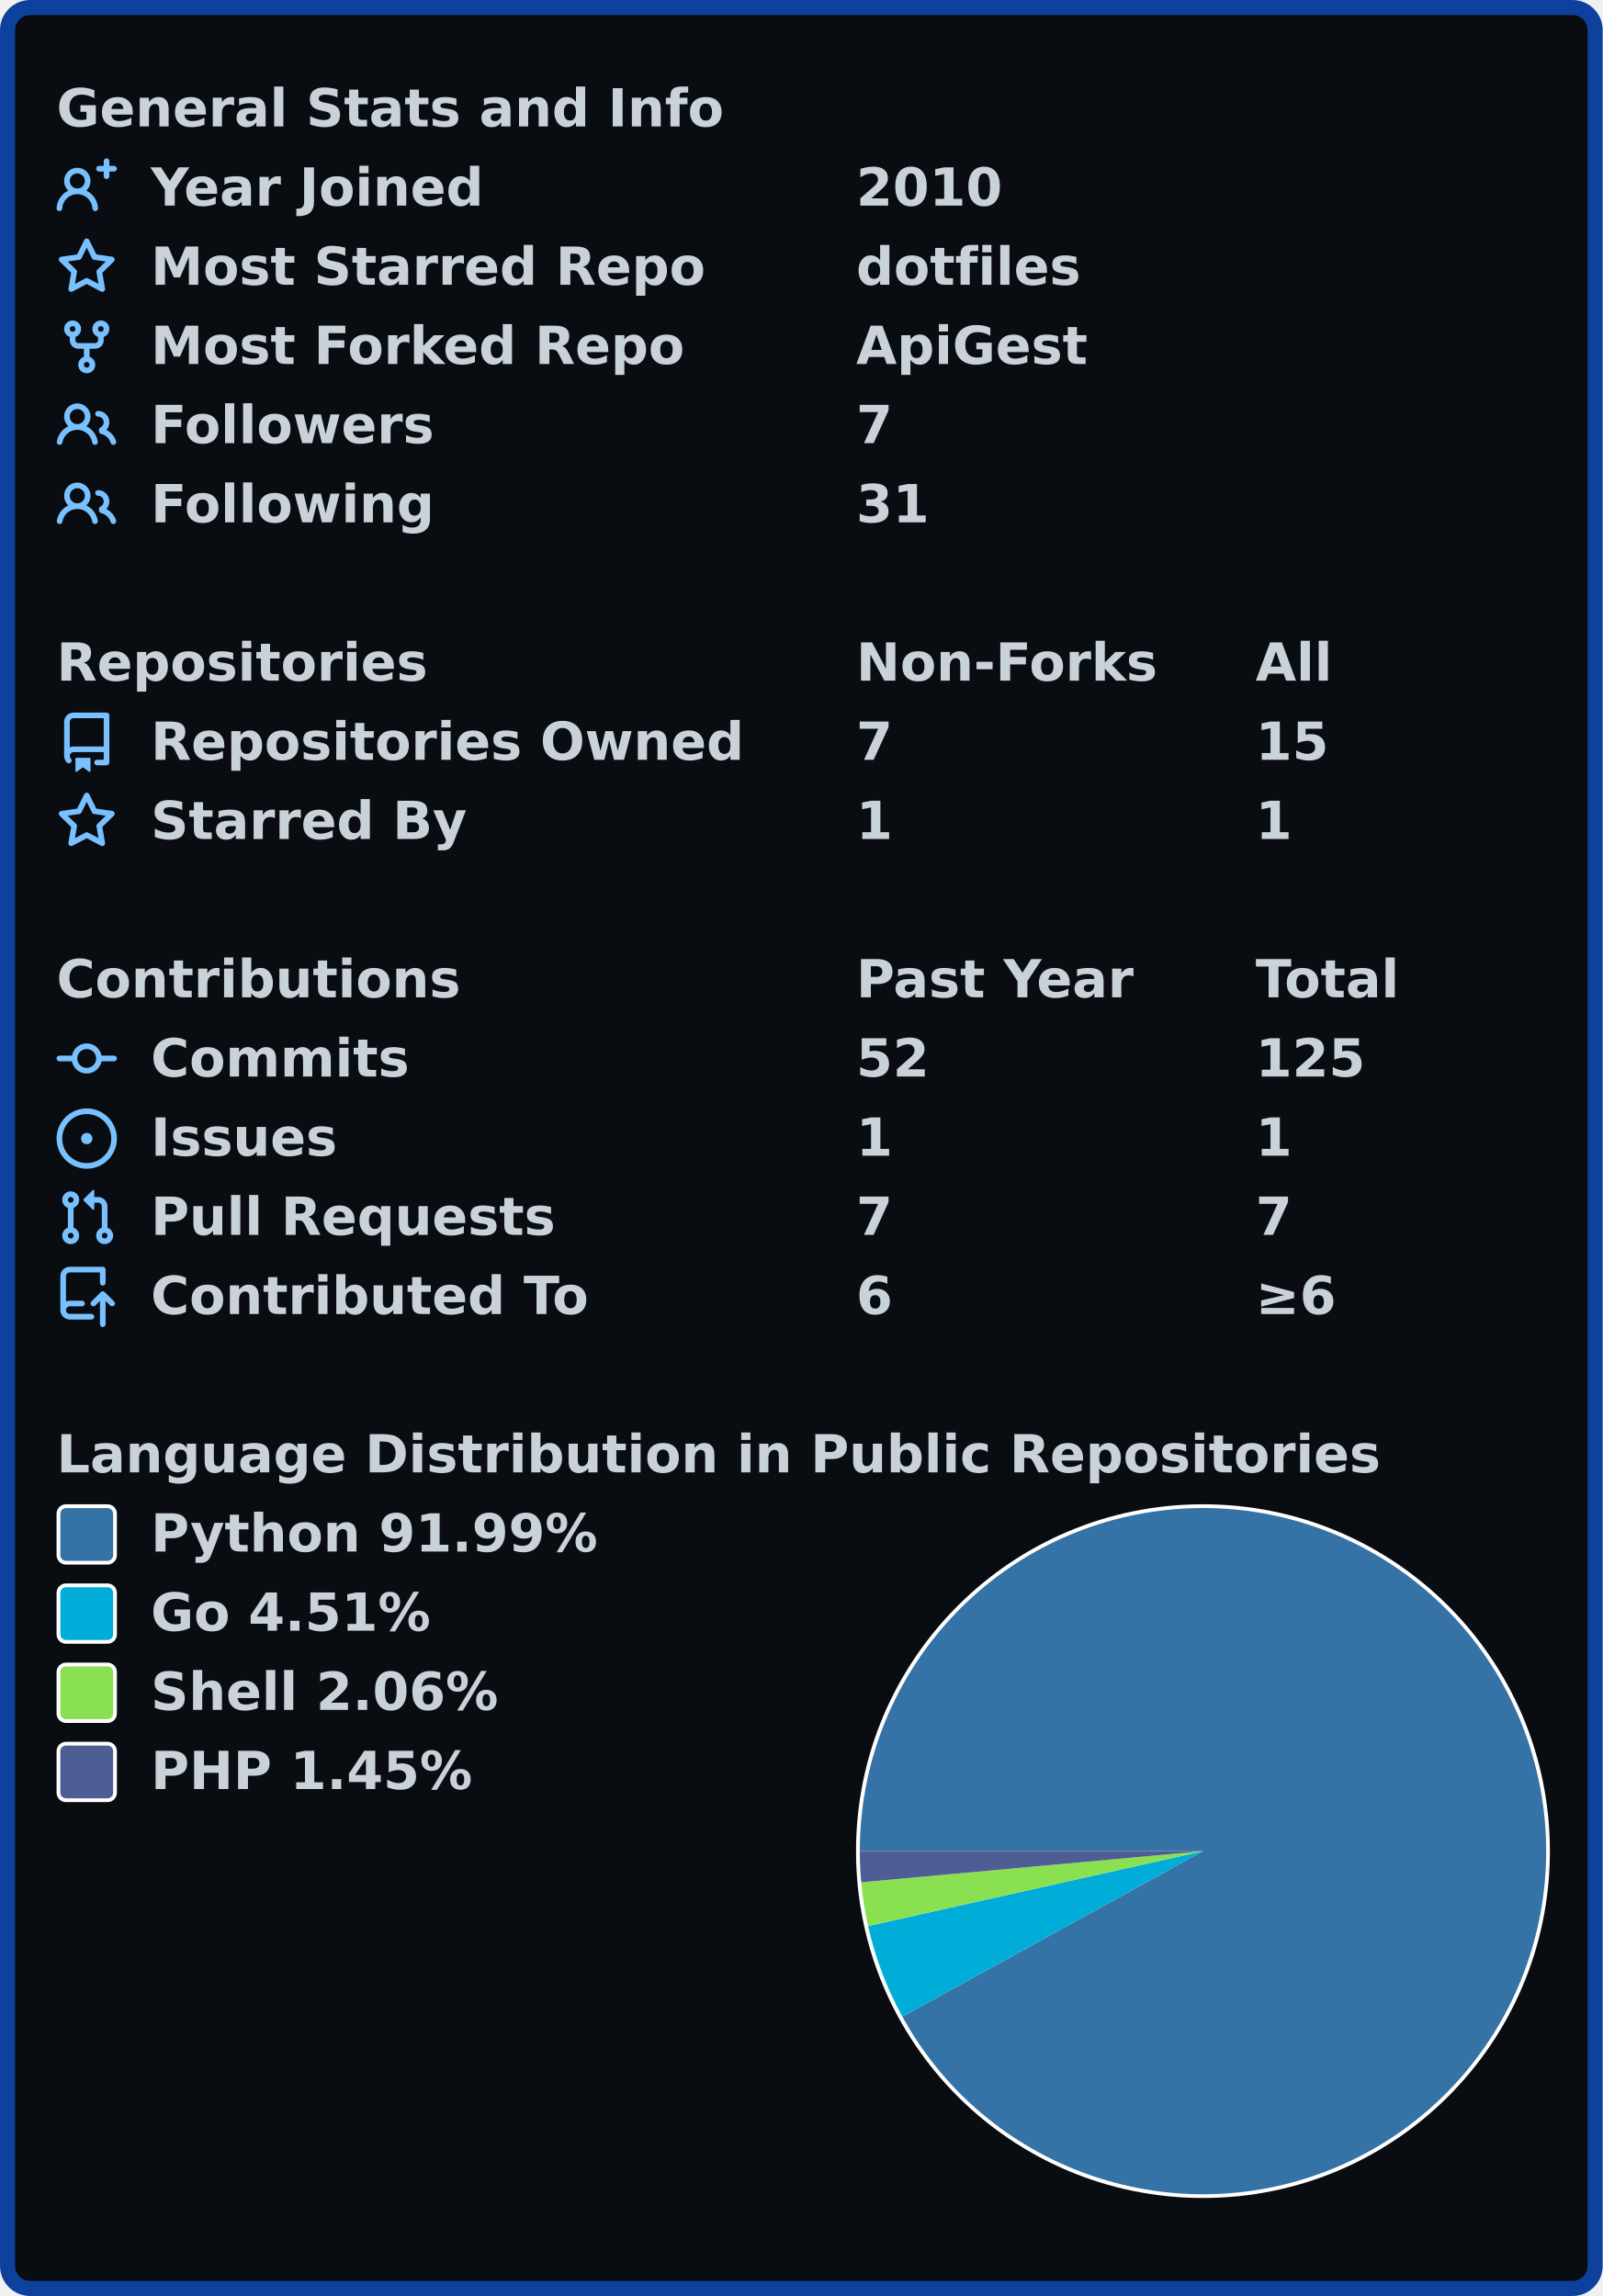
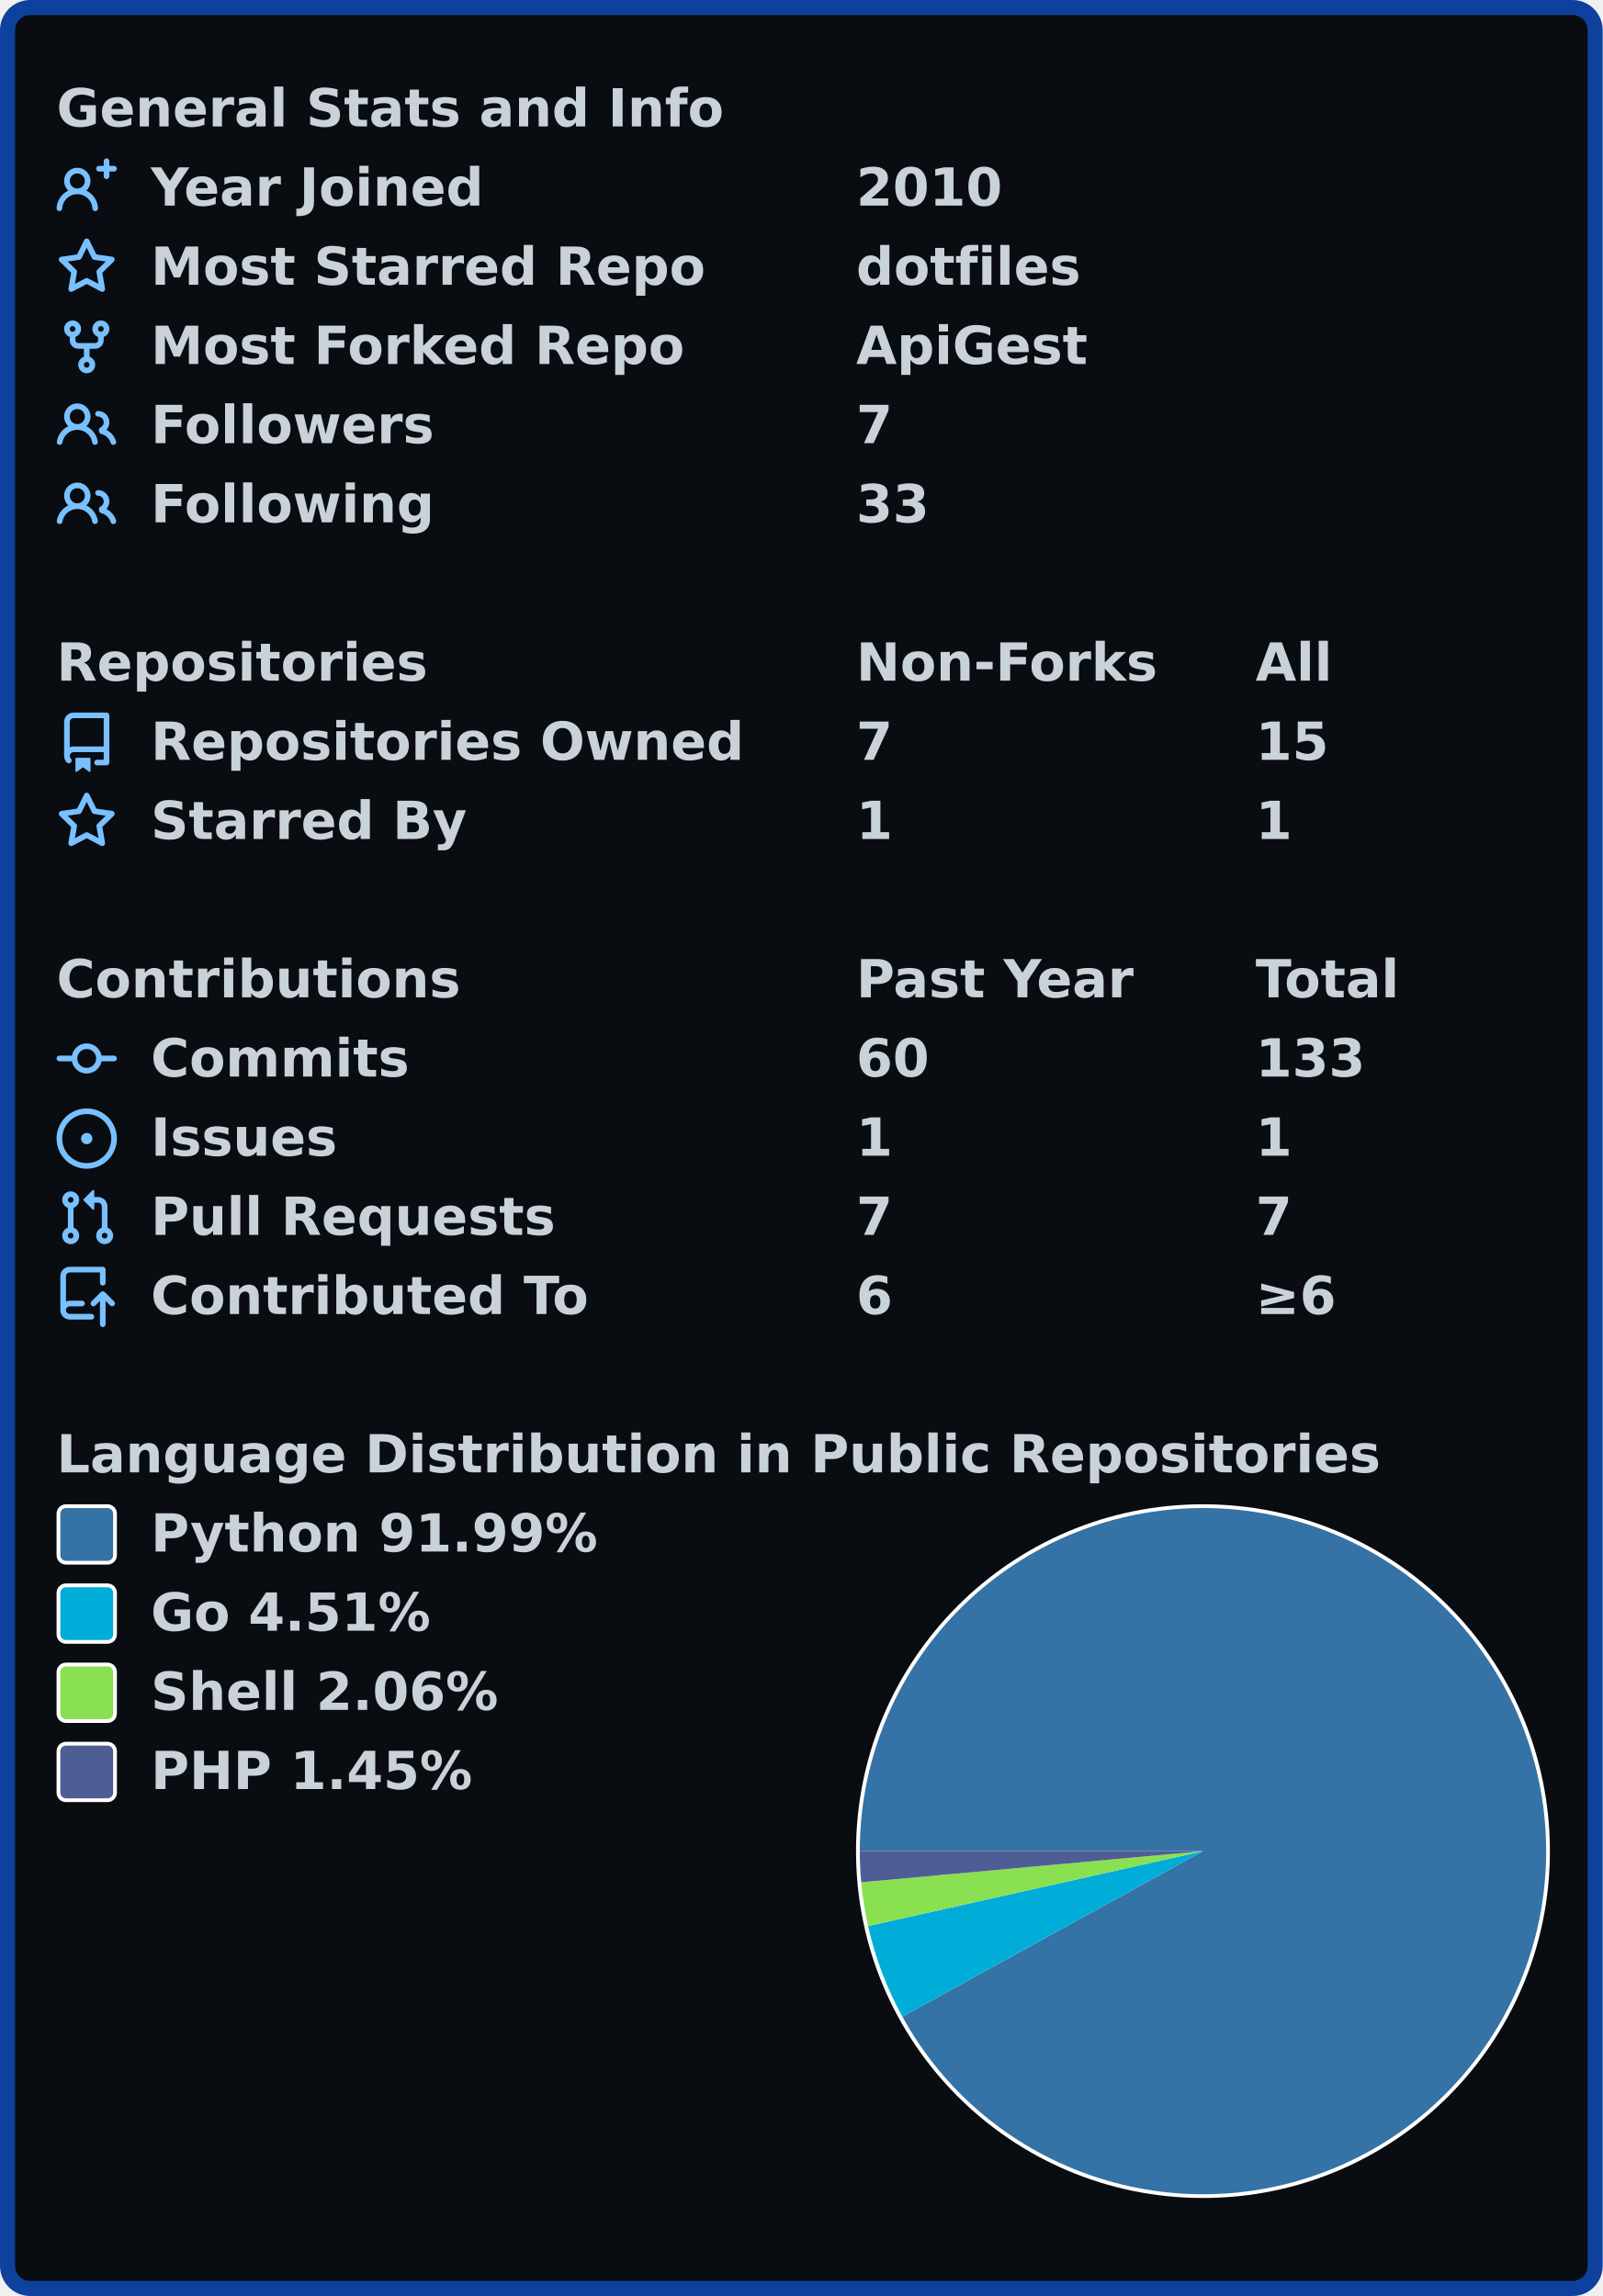
- <svg xmlns="http://www.w3.org/2000/svg" width="425" height="609" viewBox="0 0 425 609">
+ <svg xmlns="http://www.w3.org/2000/svg" width="425" height="609" viewBox="0 0 425 609" lang="en" xml:lang="en">
  <rect x="2" y="2" stroke-width="4" rx="6" width="421" height="605" stroke="#0d419d" fill="#090c10" />
  <g font-weight="600" font-size="110pt" font-family="Verdana,Geneva,DejaVu Sans,sans-serif" text-rendering="geometricPrecision">
    <g transform="translate(0, 21)" fill="#c9d1d9">
      <g transform="translate(15, 0)">
        <g transform="scale(0.095)">
          <text x="0" y="132" textLength="1851" lengthAdjust="spacingAndGlyphs">General Stats and Info</text>
        </g>
      </g>
      <g transform="translate(15, 21)">
        <path fill="#79c0ff" fill-rule="evenodd" d="M13.25 0a.75.75 0 01.75.75V2h1.25a.75.75 0 010 1.5H14v1.25a.75.75 0 01-1.5 0V3.5h-1.25a.75.75 0 010-1.5h1.25V.75a.75.75 0 01.75-.75zM5.5 4a2 2 0 100 4 2 2 0 000-4zm2.4 4.548a3.5 3.5 0 10-4.799 0 5.527 5.527 0 00-3.1 4.66.75.75 0 101.498.085A4.01 4.01 0 015.5 9.5a4.01 4.01 0 014.001 3.793.75.75 0 101.498-.086 5.527 5.527 0 00-3.1-4.659z" />
        <g transform="scale(0.095)">
          <text lengthAdjust="spacingAndGlyphs" textLength="932" x="263" y="132">Year Joined</text>
          <text lengthAdjust="spacingAndGlyphs" textLength="420" x="2232" y="132">2010</text>
        </g>
      </g>
      <g transform="translate(15, 42)">
        <path fill="#79c0ff" fill-rule="evenodd" d="M8 .25a.75.75 0 01.673.418l1.882 3.815 4.21.612a.75.75 0 01.416 1.279l-3.046 2.97.719 4.192a.75.75 0 01-1.088.791L8 12.347l-3.766 1.98a.75.75 0 01-1.088-.79l.72-4.194L.818 6.374a.75.75 0 01.416-1.28l4.21-.611L7.327.668A.75.75 0 018 .25zm0 2.445L6.615 5.5a.75.75 0 01-.564.41l-3.097.45 2.24 2.184a.75.75 0 01.216.664l-.528 3.084 2.769-1.456a.75.75 0 01.698 0l2.77 1.456-.53-3.084a.75.75 0 01.216-.664l2.24-2.183-3.096-.45a.75.75 0 01-.564-.41L8 2.694v.001z" />
        <g transform="scale(0.095)">
          <text lengthAdjust="spacingAndGlyphs" textLength="1532" x="263" y="132">Most Starred Repo</text>
          <text lengthAdjust="spacingAndGlyphs" textLength="609" x="2232" y="132">dotfiles</text>
        </g>
      </g>
      <g transform="translate(15, 63)">
        <path fill="#79c0ff" fill-rule="evenodd" d="M5 3.25a.75.75 0 11-1.5 0 .75.75 0 011.5 0zm0 2.122a2.25 2.25 0 10-1.5 0v.878A2.25 2.25 0 005.75 8.5h1.5v2.128a2.251 2.251 0 101.5 0V8.5h1.5a2.25 2.25 0 002.25-2.25v-.878a2.25 2.25 0 10-1.5 0v.878a.75.75 0 01-.75.75h-4.5A.75.75 0 015 6.25v-.878zm3.75 7.378a.75.75 0 11-1.5 0 .75.75 0 011.5 0zm3-8.75a.75.75 0 100-1.5.75.75 0 000 1.5z" />
        <g transform="scale(0.095)">
          <text lengthAdjust="spacingAndGlyphs" textLength="1485" x="263" y="132">Most Forked Repo</text>
          <text lengthAdjust="spacingAndGlyphs" textLength="644" x="2232" y="132">ApiGest</text>
        </g>
      </g>
      <g transform="translate(15, 84)">
        <path fill="#79c0ff" fill-rule="evenodd" d="M5.5 3.5a2 2 0 100 4 2 2 0 000-4zM2 5.5a3.5 3.5 0 115.898 2.549 5.507 5.507 0 013.034 4.084.75.75 0 11-1.482.235 4.001 4.001 0 00-7.9 0 .75.75 0 01-1.482-.236A5.507 5.507 0 013.102 8.05 3.49 3.49 0 012 5.5zM11 4a.75.75 0 100 1.5 1.5 1.5 0 01.666 2.844.75.75 0 00-.416.672v.352a.75.75 0 00.574.73c1.2.289 2.162 1.2 2.522 2.372a.75.75 0 101.434-.44 5.01 5.01 0 00-2.56-3.012A3 3 0 0011 4z" />
        <g transform="scale(0.095)">
          <text lengthAdjust="spacingAndGlyphs" textLength="778" x="263" y="132">Followers</text>
          <text lengthAdjust="spacingAndGlyphs" textLength="105" x="2232" y="132">7</text>
        </g>
      </g>
      <g transform="translate(15, 105)">
        <path fill="#79c0ff" fill-rule="evenodd" d="M5.5 3.5a2 2 0 100 4 2 2 0 000-4zM2 5.5a3.5 3.5 0 115.898 2.549 5.507 5.507 0 013.034 4.084.75.75 0 11-1.482.235 4.001 4.001 0 00-7.9 0 .75.75 0 01-1.482-.236A5.507 5.507 0 013.102 8.05 3.49 3.49 0 012 5.5zM11 4a.75.75 0 100 1.5 1.5 1.5 0 01.666 2.844.75.75 0 00-.416.672v.352a.75.75 0 00.574.73c1.2.289 2.162 1.2 2.522 2.372a.75.75 0 101.434-.44 5.01 5.01 0 00-2.56-3.012A3 3 0 0011 4z" />
        <g transform="scale(0.095)">
          <text lengthAdjust="spacingAndGlyphs" textLength="780" x="263" y="132">Following</text>
-           <text lengthAdjust="spacingAndGlyphs" textLength="210" x="2232" y="132">31</text>
+           <text lengthAdjust="spacingAndGlyphs" textLength="210" x="2232" y="132">33</text>
        </g>
      </g>
    </g>
    <g transform="translate(0, 168)" fill="#c9d1d9">
      <g transform="translate(15, 0)">
        <g transform="scale(0.095)">
          <text x="0" y="132" textLength="1020" lengthAdjust="spacingAndGlyphs">Repositories</text>
          <text x="2232" y="132" textLength="832" lengthAdjust="spacingAndGlyphs">Non-Forks</text>
          <text x="3347" y="132" textLength="206" lengthAdjust="spacingAndGlyphs">All</text>
        </g>
      </g>
      <g transform="translate(15, 21)">
        <path fill="#79c0ff" fill-rule="evenodd" d="M2 2.5A2.5 2.5 0 014.5 0h8.75a.75.75 0 01.75.75v12.5a.75.75 0 01-.75.75h-2.5a.75.75 0 110-1.5h1.75v-2h-8a1 1 0 00-.714 1.7.75.75 0 01-1.072 1.05A2.495 2.495 0 012 11.5v-9zm10.5-1V9h-8c-.356 0-.694.074-1 .208V2.5a1 1 0 011-1h8zM5 12.25v3.25a.25.25 0 00.4.2l1.45-1.087a.25.25 0 01.3 0L8.6 15.7a.25.25 0 00.4-.2v-3.25a.25.25 0 00-.25-.25h-3.5a.25.25 0 00-.25.25z" />
        <g transform="scale(0.095)">
          <text lengthAdjust="spacingAndGlyphs" textLength="1650" x="263" y="132">Repositories Owned</text>
          <text lengthAdjust="spacingAndGlyphs" textLength="105" x="2232" y="132">7</text>
          <text lengthAdjust="spacingAndGlyphs" textLength="210" x="3347" y="132">15</text>
        </g>
      </g>
      <g transform="translate(15, 42)">
        <path fill="#79c0ff" fill-rule="evenodd" d="M8 .25a.75.75 0 01.673.418l1.882 3.815 4.21.612a.75.75 0 01.416 1.279l-3.046 2.97.719 4.192a.75.75 0 01-1.088.791L8 12.347l-3.766 1.98a.75.75 0 01-1.088-.79l.72-4.194L.818 6.374a.75.75 0 01.416-1.28l4.21-.611L7.327.668A.75.75 0 018 .25zm0 2.445L6.615 5.5a.75.75 0 01-.564.41l-3.097.45 2.24 2.184a.75.75 0 01.216.664l-.528 3.084 2.769-1.456a.75.75 0 01.698 0l2.77 1.456-.53-3.084a.75.75 0 01.216-.664l2.24-2.183-3.096-.45a.75.75 0 01-.564-.41L8 2.694v.001z" />
        <g transform="scale(0.095)">
          <text lengthAdjust="spacingAndGlyphs" textLength="874" x="263" y="132">Starred By</text>
          <text lengthAdjust="spacingAndGlyphs" textLength="105" x="2232" y="132">1</text>
          <text lengthAdjust="spacingAndGlyphs" textLength="105" x="3347" y="132">1</text>
        </g>
      </g>
    </g>
    <g transform="translate(0, 252)" fill="#c9d1d9">
      <g transform="translate(15, 0)">
        <g transform="scale(0.095)">
          <text x="0" y="132" textLength="1112" lengthAdjust="spacingAndGlyphs">Contributions</text>
          <text x="2232" y="132" textLength="774" lengthAdjust="spacingAndGlyphs">Past Year</text>
          <text x="3347" y="132" textLength="414" lengthAdjust="spacingAndGlyphs">Total</text>
        </g>
      </g>
      <g transform="translate(15, 21)">
        <path fill="#79c0ff" fill-rule="evenodd" d="M10.5 7.75a2.5 2.5 0 11-5 0 2.5 2.5 0 015 0zm1.43.75a4.002 4.002 0 01-7.86 0H.75a.75.75 0 110-1.5h3.32a4.001 4.001 0 017.86 0h3.32a.75.75 0 110 1.5h-3.32z" />
        <g transform="scale(0.095)">
          <text lengthAdjust="spacingAndGlyphs" textLength="734" x="263" y="132">Commits</text>
-           <text lengthAdjust="spacingAndGlyphs" textLength="210" x="2232" y="132">52</text>
-           <text lengthAdjust="spacingAndGlyphs" textLength="315" x="3347" y="132">125</text>
+           <text lengthAdjust="spacingAndGlyphs" textLength="210" x="2232" y="132">60</text>
+           <text lengthAdjust="spacingAndGlyphs" textLength="315" x="3347" y="132">133</text>
        </g>
      </g>
      <g transform="translate(15, 42)">
        <path fill="#79c0ff" d="M8 9.5a1.5 1.5 0 100-3 1.5 1.5 0 000 3z" />
        <path fill="#79c0ff" fill-rule="evenodd" d="M8 0a8 8 0 100 16A8 8 0 008 0zM1.5 8a6.5 6.5 0 1113 0 6.5 6.5 0 01-13 0z" />
        <g transform="scale(0.095)">
          <text lengthAdjust="spacingAndGlyphs" textLength="512" x="263" y="132">Issues</text>
          <text lengthAdjust="spacingAndGlyphs" textLength="105" x="2232" y="132">1</text>
          <text lengthAdjust="spacingAndGlyphs" textLength="105" x="3347" y="132">1</text>
        </g>
      </g>
      <g transform="translate(15, 63)">
        <path fill="#79c0ff" fill-rule="evenodd" d="M7.177 3.073L9.573.677A.25.25 0 0110 .854v4.792a.25.25 0 01-.427.177L7.177 3.427a.25.25 0 010-.354zM3.75 2.5a.75.75 0 100 1.5.75.75 0 000-1.5zm-2.25.75a2.25 2.25 0 113 2.122v5.256a2.251 2.251 0 11-1.5 0V5.372A2.25 2.25 0 011.5 3.25zM11 2.5h-1V4h1a1 1 0 011 1v5.628a2.251 2.251 0 101.5 0V5A2.5 2.5 0 0011 2.5zm1 10.25a.75.75 0 111.5 0 .75.75 0 01-1.5 0zM3.75 12a.75.75 0 100 1.5.75.75 0 000-1.5z" />
        <g transform="scale(0.095)">
          <text lengthAdjust="spacingAndGlyphs" textLength="1113" x="263" y="132">Pull Requests</text>
          <text lengthAdjust="spacingAndGlyphs" textLength="105" x="2232" y="132">7</text>
          <text lengthAdjust="spacingAndGlyphs" textLength="105" x="3347" y="132">7</text>
        </g>
      </g>
      <g transform="translate(15, 84)">
        <path fill="#79c0ff" fill-rule="evenodd" d="M1 2.5A2.5 2.5 0 013.5 0h8.75a.75.75 0 01.75.75v3.5a.75.75 0 01-1.5 0V1.5h-8a1 1 0 00-1 1v6.708A2.492 2.492 0 013.5 9h3.25a.75.75 0 010 1.5H3.5a1 1 0 100 2h5.75a.75.75 0 010 1.5H3.5A2.5 2.5 0 011 11.5v-9zm13.23 7.79a.75.75 0 001.06-1.06l-2.505-2.505a.75.75 0 00-1.06 0L9.22 9.229a.75.75 0 001.06 1.061l1.225-1.224v6.184a.75.75 0 001.5 0V9.066l1.224 1.224z" />
        <g transform="scale(0.095)">
          <text lengthAdjust="spacingAndGlyphs" textLength="1234" x="263" y="132">Contributed To</text>
          <text lengthAdjust="spacingAndGlyphs" textLength="105" x="2232" y="132">6</text>
          <text lengthAdjust="spacingAndGlyphs" textLength="243" x="3347" y="132">≥6</text>
        </g>
      </g>
    </g>
    <g transform="translate(0, 378)" fill="#c9d1d9">
      <g transform="translate(15, 0)">
        <g transform="scale(0.095)">
          <text x="0" y="132" textLength="3652" lengthAdjust="spacingAndGlyphs">Language Distribution in Public Repositories</text>
        </g>
      </g>
      <g transform="translate(227, 21)">
        <circle cx="92" cy="92" r="92" fill="#ffffff" />
      </g>
      <g transform="translate(228, 22)">
        <path fill-rule="evenodd" fill="#3572A5" d="M 0.0,91 A 91 91 0 1 1 11.287 134.896 L 91,91 Z" />
        <path fill-rule="evenodd" fill="#00ADD8" d="M 11.287,134.896 A 91 91 0 0 1 2.198 110.88 L 91,91 Z" />
        <path fill-rule="evenodd" fill="#89e051" d="M 2.198,110.88 A 91 91 0 0 1 0.376 99.268 L 91,91 Z" />
        <path fill-rule="evenodd" fill="#4F5D95" d="M 0.376,99.268 A 91 91 0 0 1 0.0 91 L 91,91 Z" />
      </g>
      <g transform="translate(15, 21)">
        <rect x="0.5" y="0.5" rx="2" width="15" height="15" fill="#3572A5" stroke-width="1" stroke="#ffffff" />
        <text transform="scale(0.095)" x="263" y="132" textLength="1254" lengthAdjust="spacingAndGlyphs">Python 91.99%</text>
      </g>
      <g transform="translate(15, 42)">
        <rect x="0.5" y="0.5" rx="2" width="15" height="15" fill="#00ADD8" stroke-width="1" stroke="#ffffff" />
        <text transform="scale(0.095)" x="263" y="132" textLength="806" lengthAdjust="spacingAndGlyphs">Go 4.51%</text>
      </g>
      <g transform="translate(15, 63)">
        <rect x="0.5" y="0.5" rx="2" width="15" height="15" fill="#89e051" stroke-width="1" stroke="#ffffff" />
        <text transform="scale(0.095)" x="263" y="132" textLength="982" lengthAdjust="spacingAndGlyphs">Shell 2.06%</text>
      </g>
      <g transform="translate(15, 84)">
        <rect x="0.5" y="0.5" rx="2" width="15" height="15" fill="#4F5D95" stroke-width="1" stroke="#ffffff" />
        <text transform="scale(0.095)" x="263" y="132" textLength="900" lengthAdjust="spacingAndGlyphs">PHP 1.45%</text>
      </g>
    </g>
  </g>
</svg>
